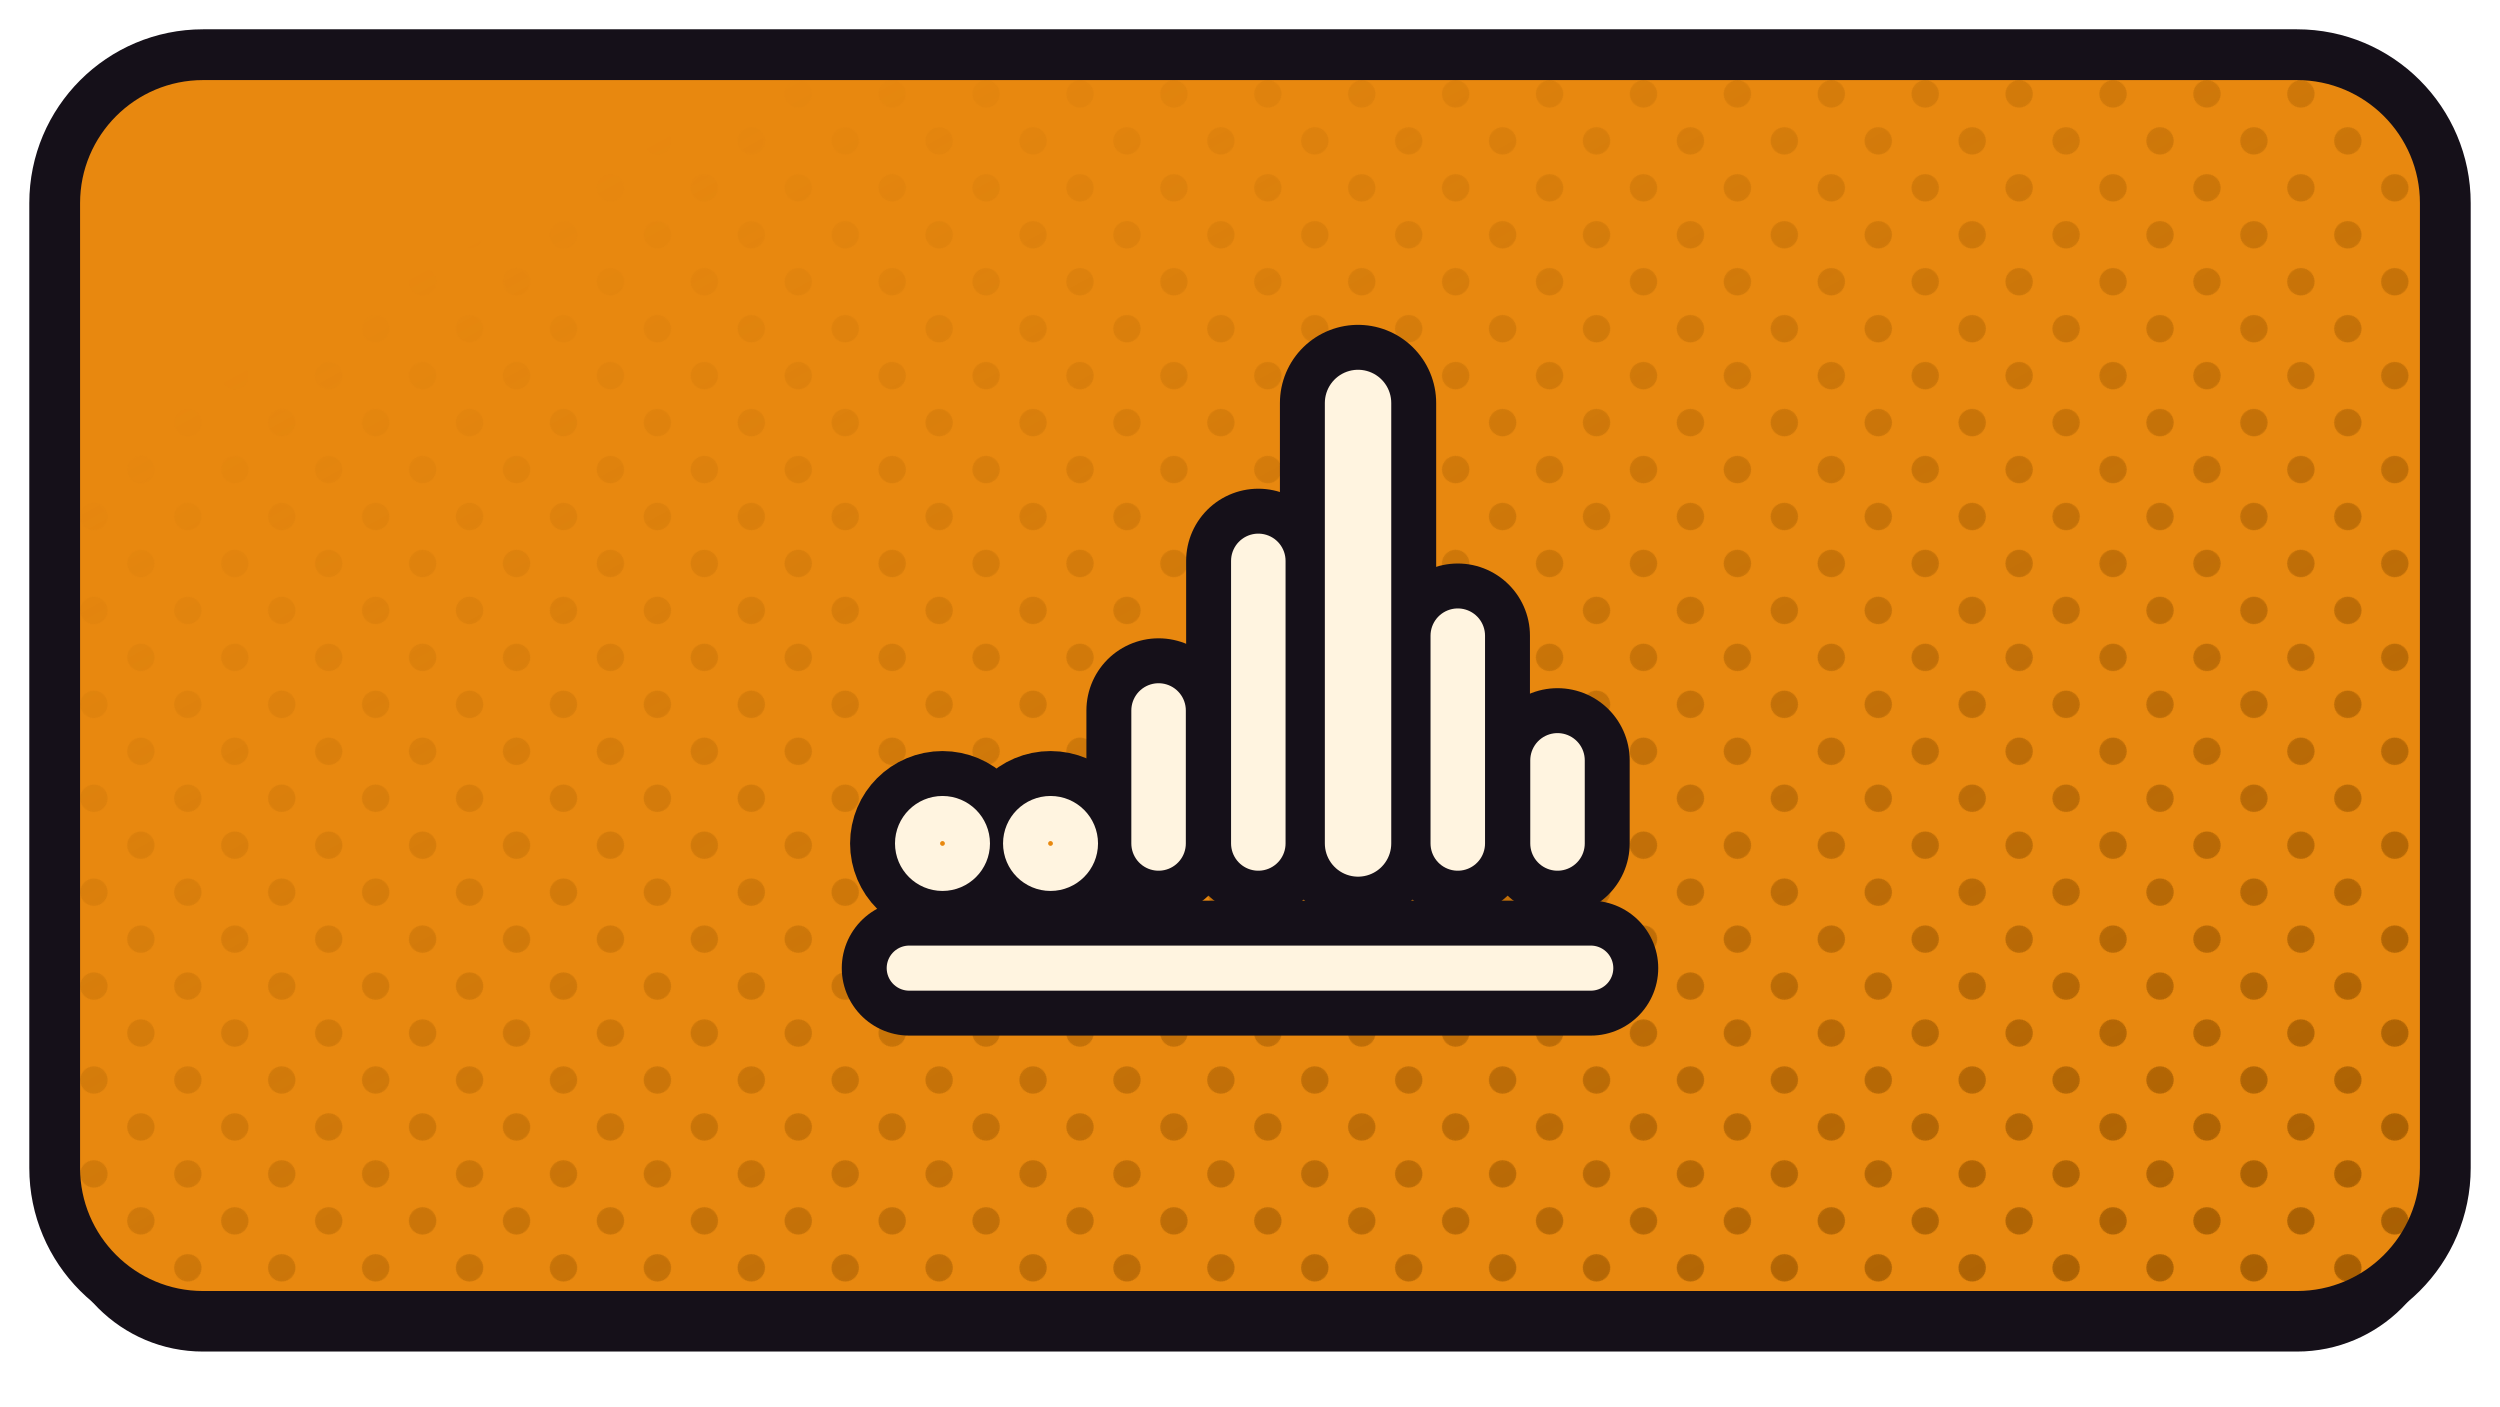
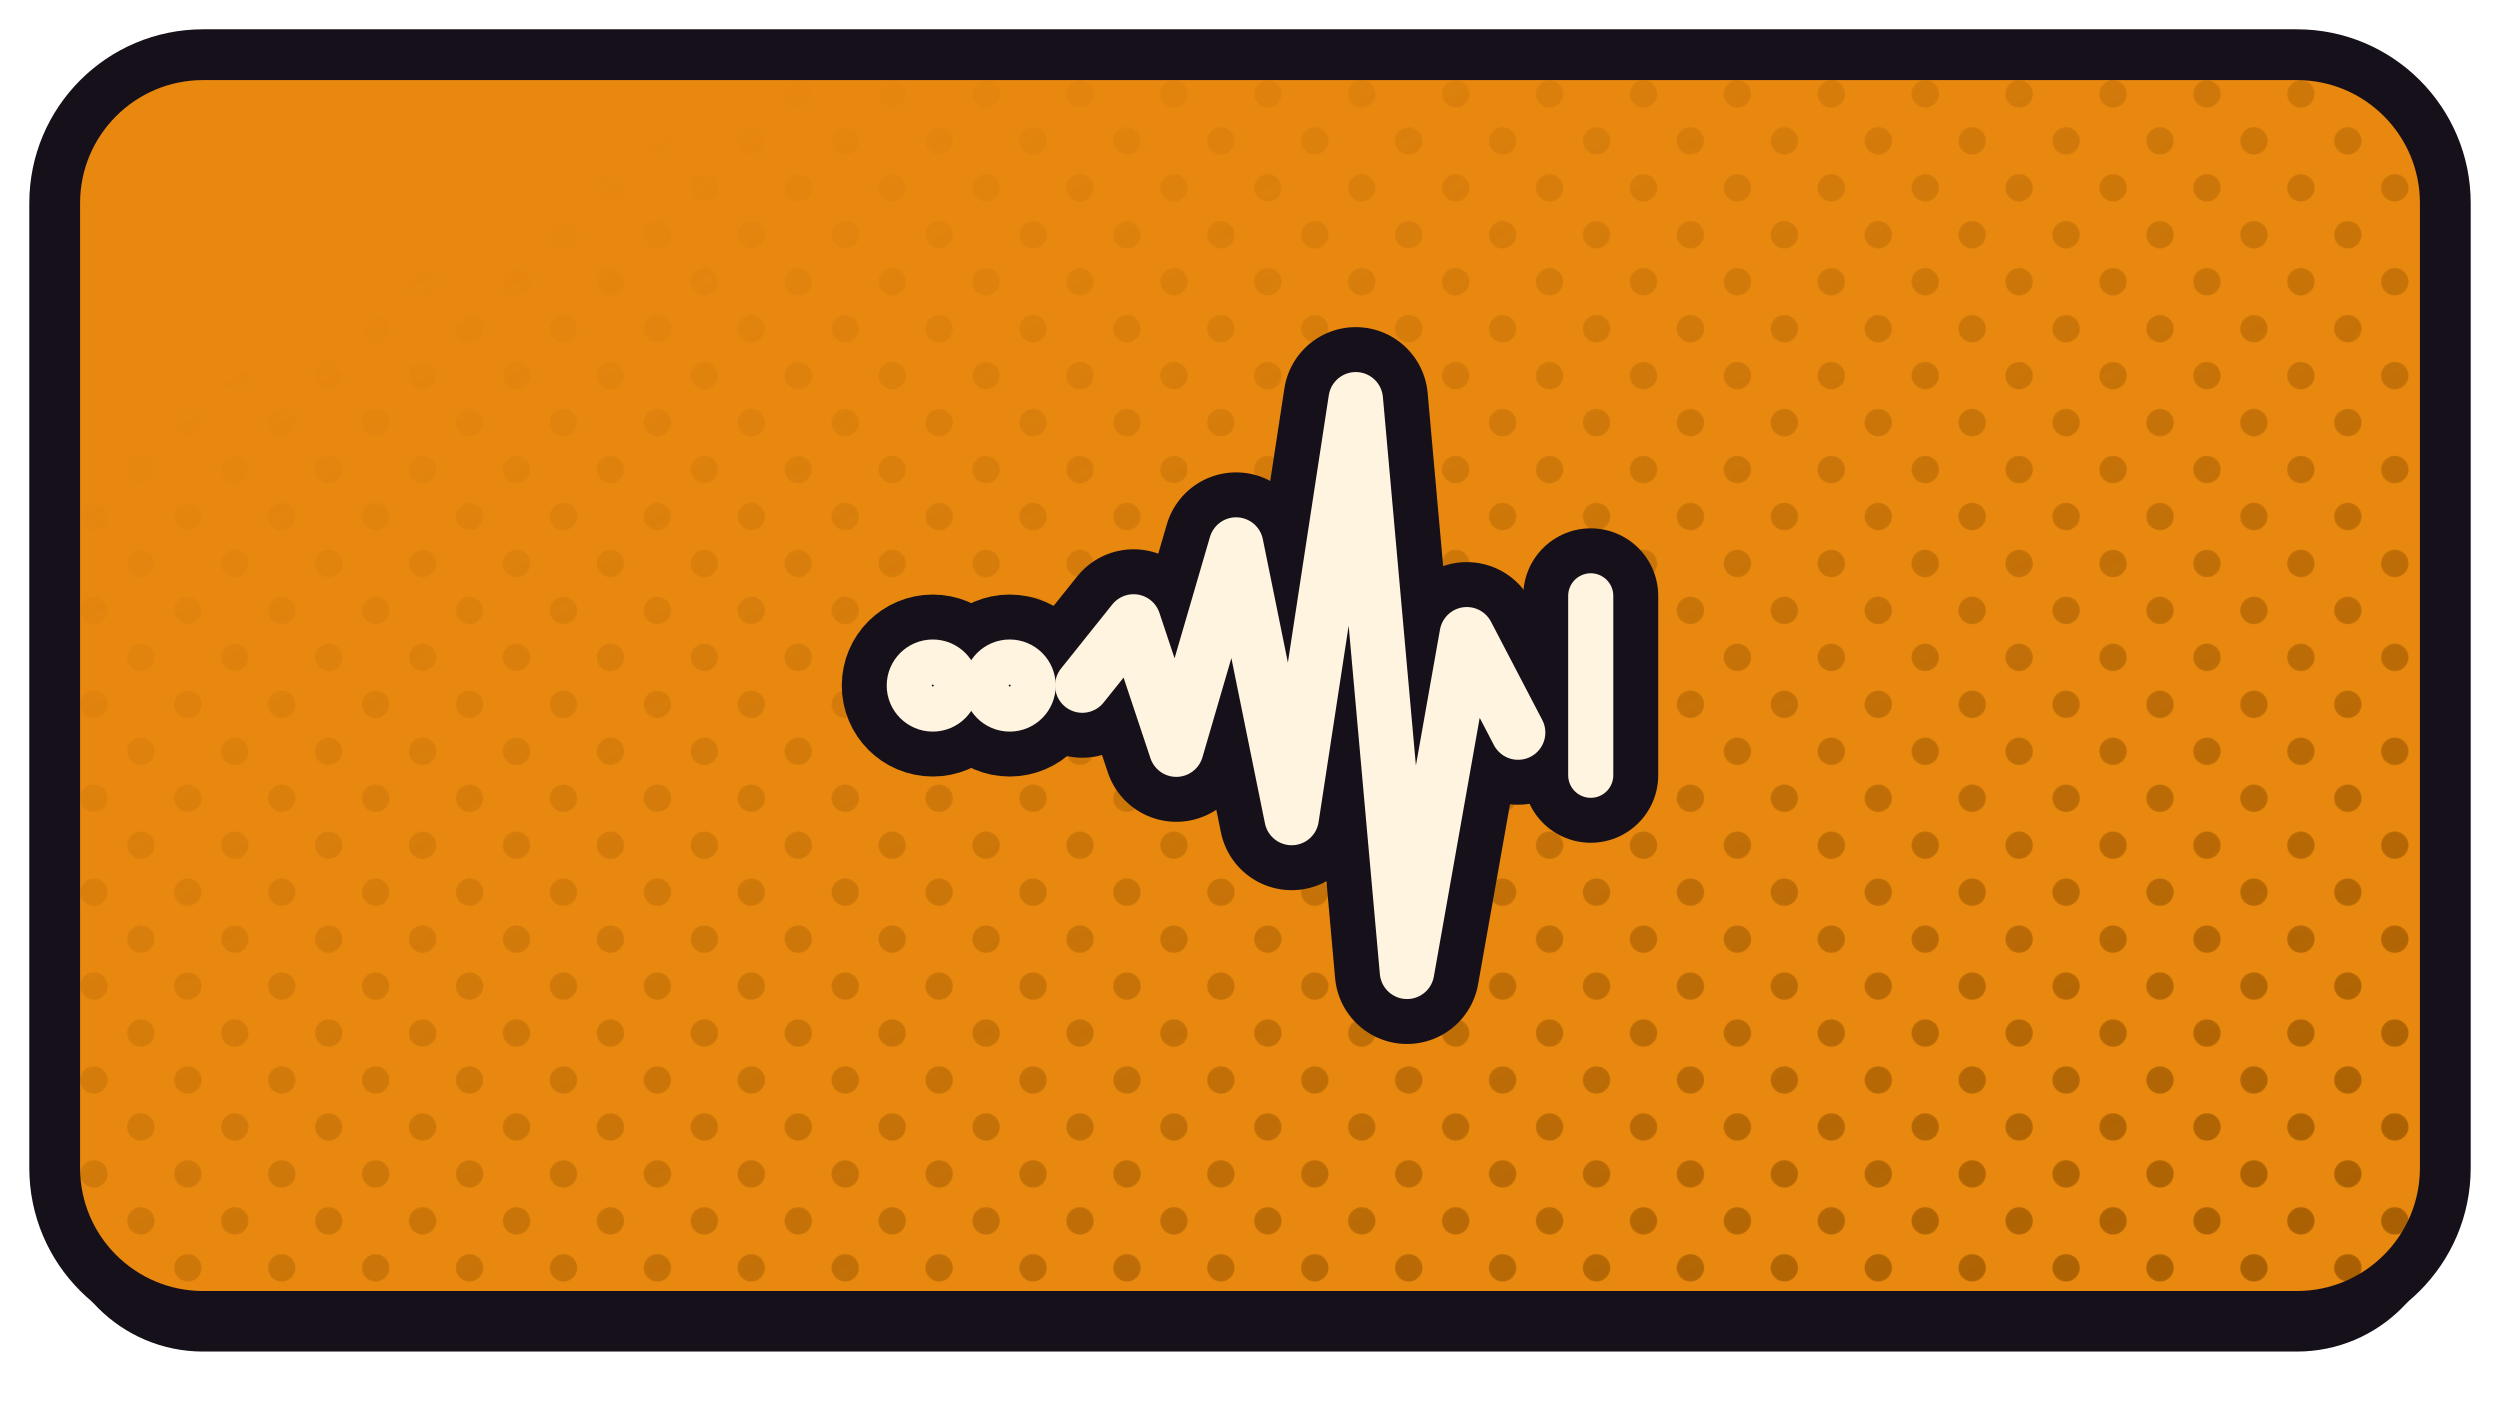
<svg xmlns="http://www.w3.org/2000/svg" xmlns:xlink="http://www.w3.org/1999/xlink" width="1280" height="720" viewBox="0 0 1280 720">
  <defs>
    <path id="faudiomack" d="M 104 28 H 1176 A 76 76 0 0 1 1252 104 V 598 A 76 76 0 0 1 1176 674 H 104 A 76 76 0 0 1 28 598 V 104 A 76 76 0 0 1 104 28 Z" />
    <clipPath id="cpaudiomack">
      <use href="#faudiomack" xlink:href="#faudiomack" />
    </clipPath>
    <pattern id="htaudiomack" width="34.0" height="34.0" patternUnits="userSpaceOnUse" patternTransform="rotate(45)">
      <circle cx="17.00" cy="17.00" r="7.0" fill="#A25B01" />
    </pattern>
    <linearGradient id="hgaudiomack" x1="0" y1="0" x2="1" y2="1">
      <stop offset="0.18" stop-color="#000000" />
      <stop offset="0.62" stop-color="#8A8A8A" />
      <stop offset="1" stop-color="#FFFFFF" />
    </linearGradient>
    <mask id="hmaudiomack">
      <rect x="0" y="0" width="1280" height="720" fill="url(#hgaudiomack)" />
    </mask>
  </defs>
  <use href="#faudiomack" xlink:href="#faudiomack" fill="#151019" transform="translate(0,18)" />
  <use href="#faudiomack" xlink:href="#faudiomack" fill="#E8880F" />
  <g clip-path="url(#cpaudiomack)">
    <rect width="1280" height="720" fill="url(#htaudiomack)" mask="url(#hmaudiomack)" />
  </g>
  <use href="#faudiomack" xlink:href="#faudiomack" fill="none" stroke="#151019" stroke-width="26" stroke-linejoin="round" />
  <g transform="translate(640.0,351.0)">
-     <g transform="scale(1.06383) translate(-252.00,-256.00)">
-       <circle cx="104" cy="332" r="12" fill="none" stroke="#151019" stroke-width="64.95" stroke-linecap="round" stroke-linejoin="round" />
-       <circle cx="156" cy="332" r="12" fill="none" stroke="#151019" stroke-width="64.95" stroke-linecap="round" stroke-linejoin="round" />
-       <path d="M 208 332 L 208 268" fill="none" stroke="#151019" stroke-width="69.47" stroke-linecap="round" stroke-linejoin="round" />
-       <path d="M 256 332 L 256 196" fill="none" stroke="#151019" stroke-width="69.47" stroke-linecap="round" stroke-linejoin="round" />
-       <path d="M 304 332 L 304 120" fill="none" stroke="#151019" stroke-width="75.20" stroke-linecap="round" stroke-linejoin="round" />
-       <path d="M 352 332 L 352 232" fill="none" stroke="#151019" stroke-width="69.47" stroke-linecap="round" stroke-linejoin="round" />
-       <path d="M 400 332 L 400 292" fill="none" stroke="#151019" stroke-width="69.47" stroke-linecap="round" stroke-linejoin="round" />
-       <path d="M 88 392 L 416 392" fill="none" stroke="#151019" stroke-width="64.95" stroke-linecap="round" stroke-linejoin="round" />
-       <circle cx="104" cy="332" r="12" fill="none" stroke="#FFF4E0" stroke-width="21.71" stroke-linecap="round" stroke-linejoin="round" />
-       <circle cx="156" cy="332" r="12" fill="none" stroke="#FFF4E0" stroke-width="21.71" stroke-linecap="round" stroke-linejoin="round" />
-       <path d="M 208 332 L 208 268" fill="none" stroke="#FFF4E0" stroke-width="26.23" stroke-linecap="round" stroke-linejoin="round" />
-       <path d="M 256 332 L 256 196" fill="none" stroke="#FFF4E0" stroke-width="26.23" stroke-linecap="round" stroke-linejoin="round" />
-       <path d="M 304 332 L 304 120" fill="none" stroke="#FFF4E0" stroke-width="31.96" stroke-linecap="round" stroke-linejoin="round" />
-       <path d="M 352 332 L 352 232" fill="none" stroke="#FFF4E0" stroke-width="26.23" stroke-linecap="round" stroke-linejoin="round" />
-       <path d="M 400 332 L 400 292" fill="none" stroke="#FFF4E0" stroke-width="26.23" stroke-linecap="round" stroke-linejoin="round" />
-       <path d="M 88 392 L 416 392" fill="none" stroke="#FFF4E0" stroke-width="21.71" stroke-linecap="round" stroke-linejoin="round" />
+     <g transform="scale(1.09375) translate(-246.50,-256.00)">
+       <circle cx="98" cy="256" r="11" fill="none" stroke="#151019" stroke-width="63.18" stroke-linecap="round" stroke-linejoin="round" />
+       <circle cx="134" cy="256" r="11" fill="none" stroke="#151019" stroke-width="63.18" stroke-linecap="round" stroke-linejoin="round" />
+       <path d="M 168 256 L 192 226 L 212 286 L 240 190 L 266 318 L 296 122 L 320 390 L 348 232 L 372 278" fill="none" stroke="#151019" stroke-width="67.57" stroke-linecap="round" stroke-linejoin="round" />
+       <path d="M 406 214 L 406 298" fill="none" stroke="#151019" stroke-width="63.18" stroke-linecap="round" stroke-linejoin="round" />
+       <circle cx="98" cy="256" r="11" fill="none" stroke="#FFF4E0" stroke-width="21.12" stroke-linecap="round" stroke-linejoin="round" />
+       <circle cx="134" cy="256" r="11" fill="none" stroke="#FFF4E0" stroke-width="21.12" stroke-linecap="round" stroke-linejoin="round" />
+       <path d="M 168 256 L 192 226 L 212 286 L 240 190 L 266 318 L 296 122 L 320 390 L 348 232 L 372 278" fill="none" stroke="#FFF4E0" stroke-width="25.51" stroke-linecap="round" stroke-linejoin="round" />
+       <path d="M 406 214 L 406 298" fill="none" stroke="#FFF4E0" stroke-width="21.12" stroke-linecap="round" stroke-linejoin="round" />
    </g>
  </g>
</svg>
